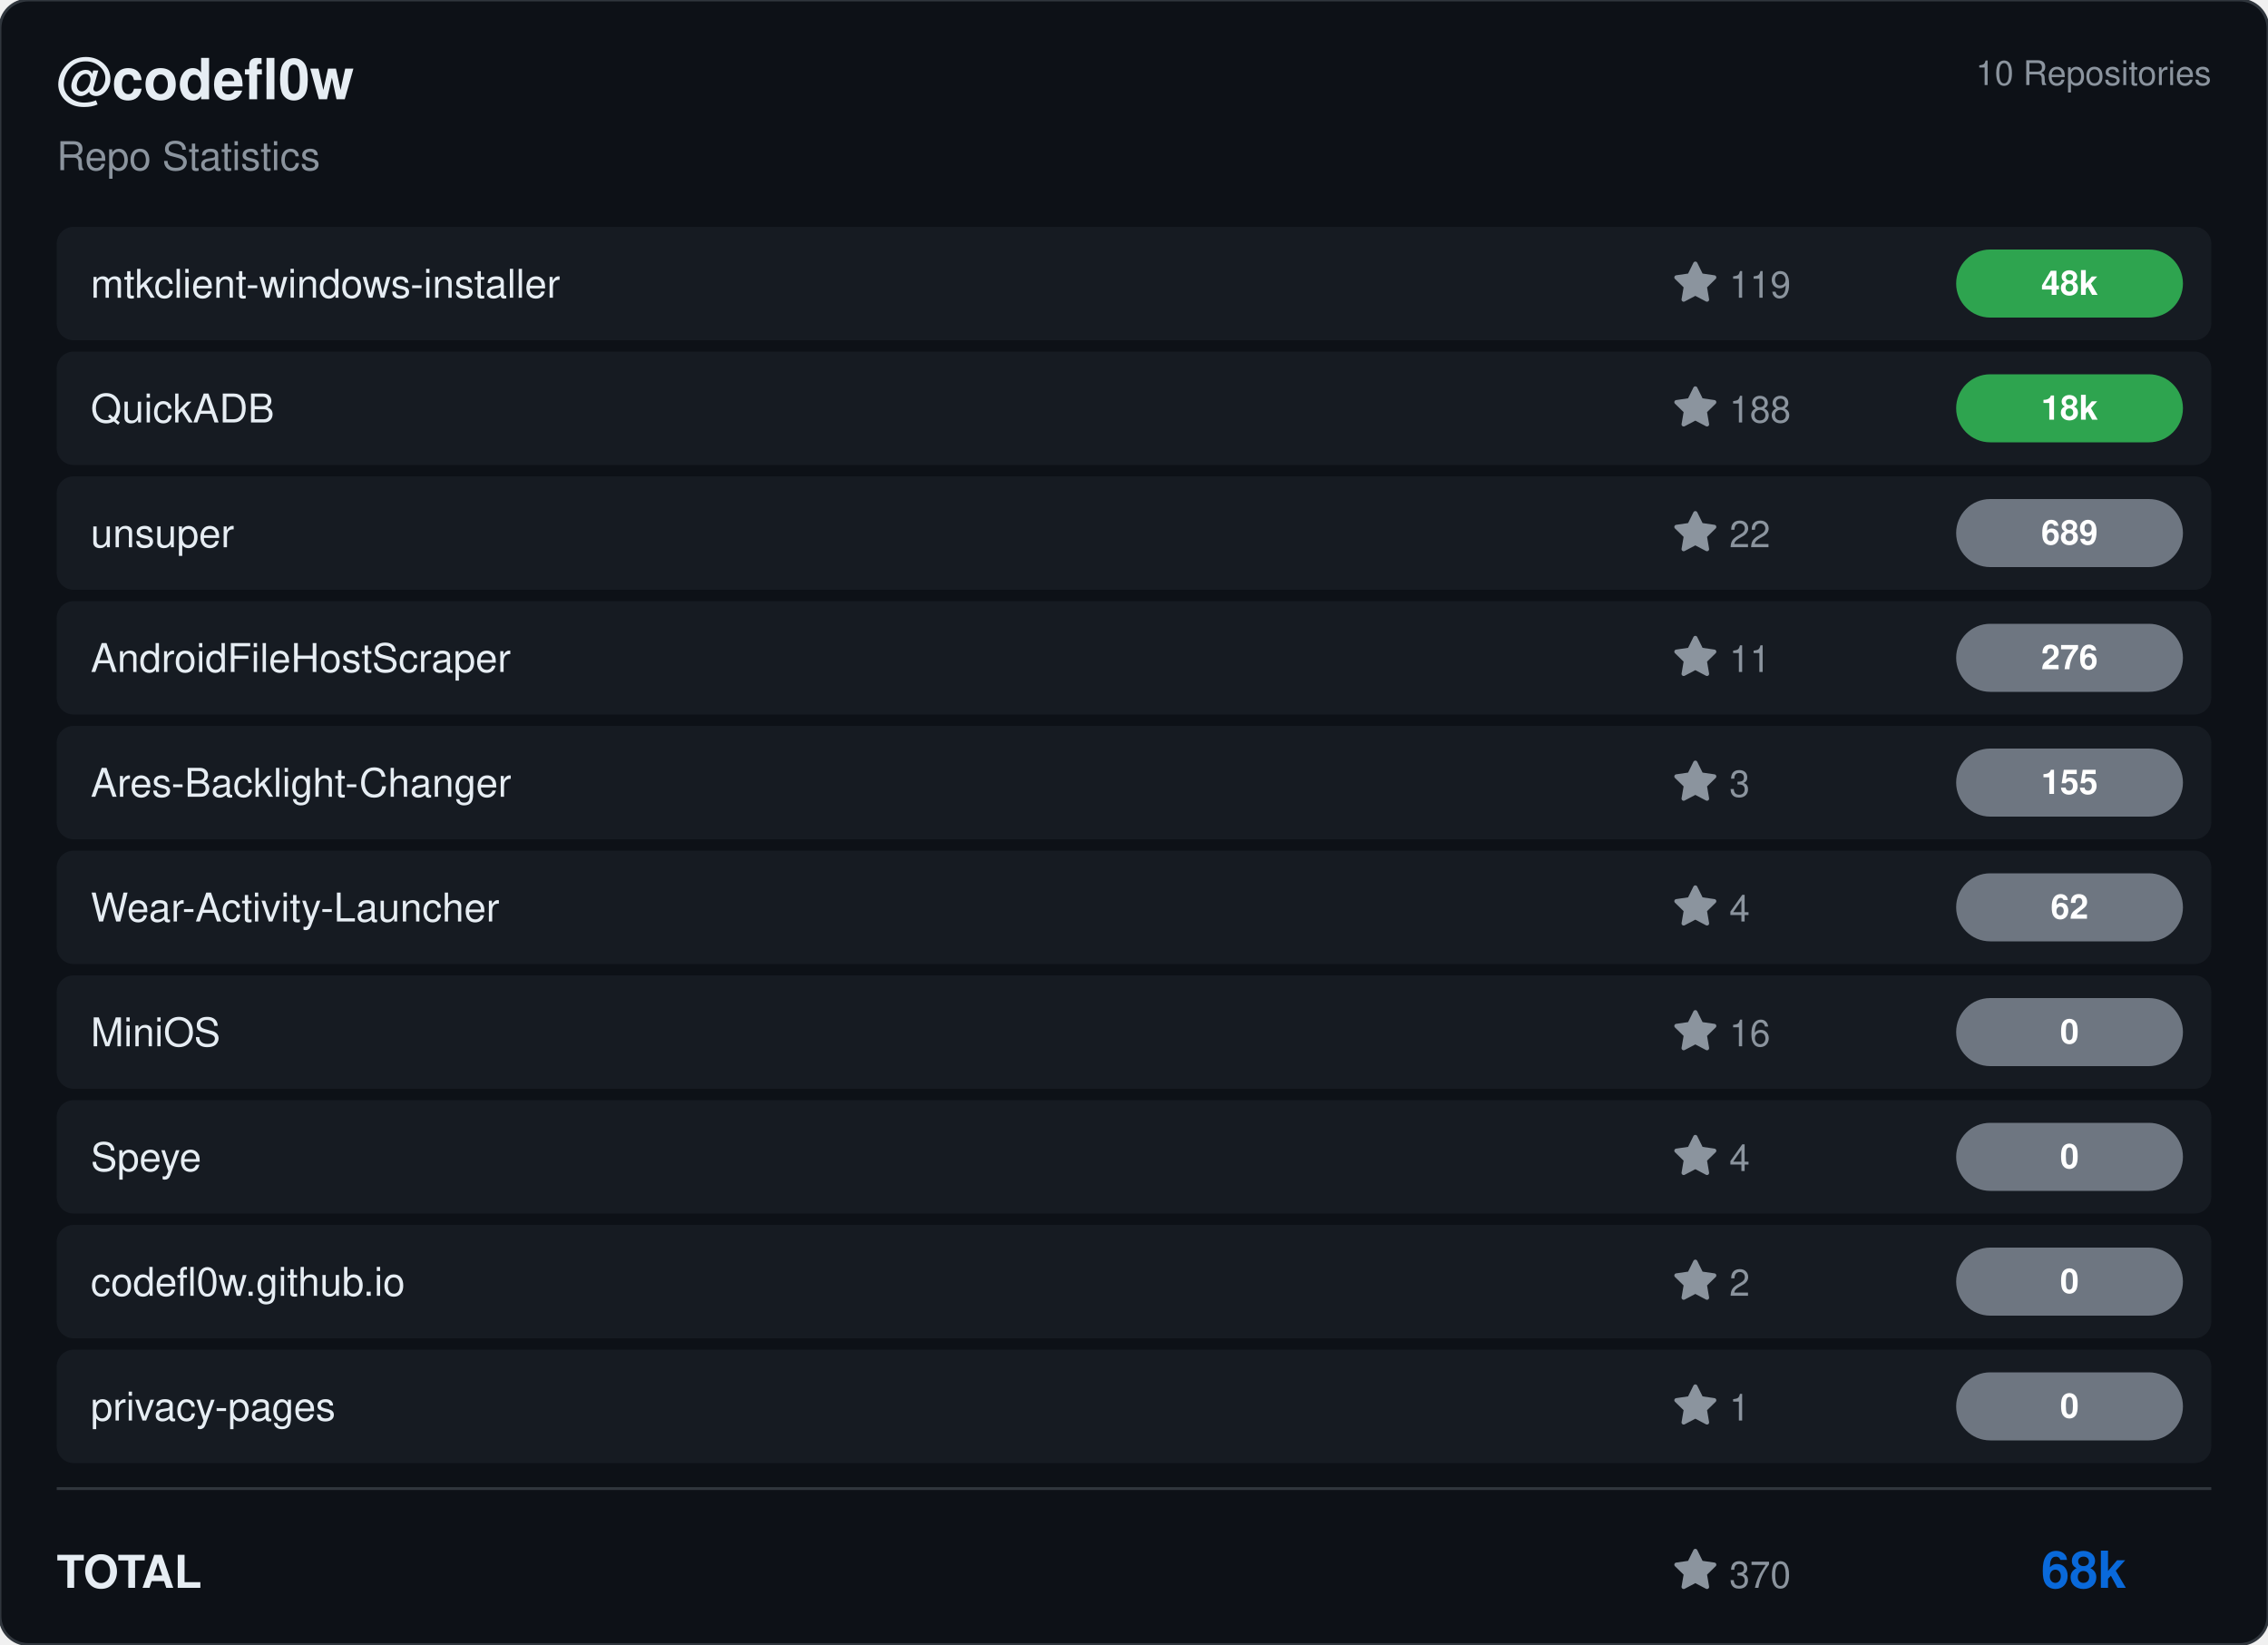
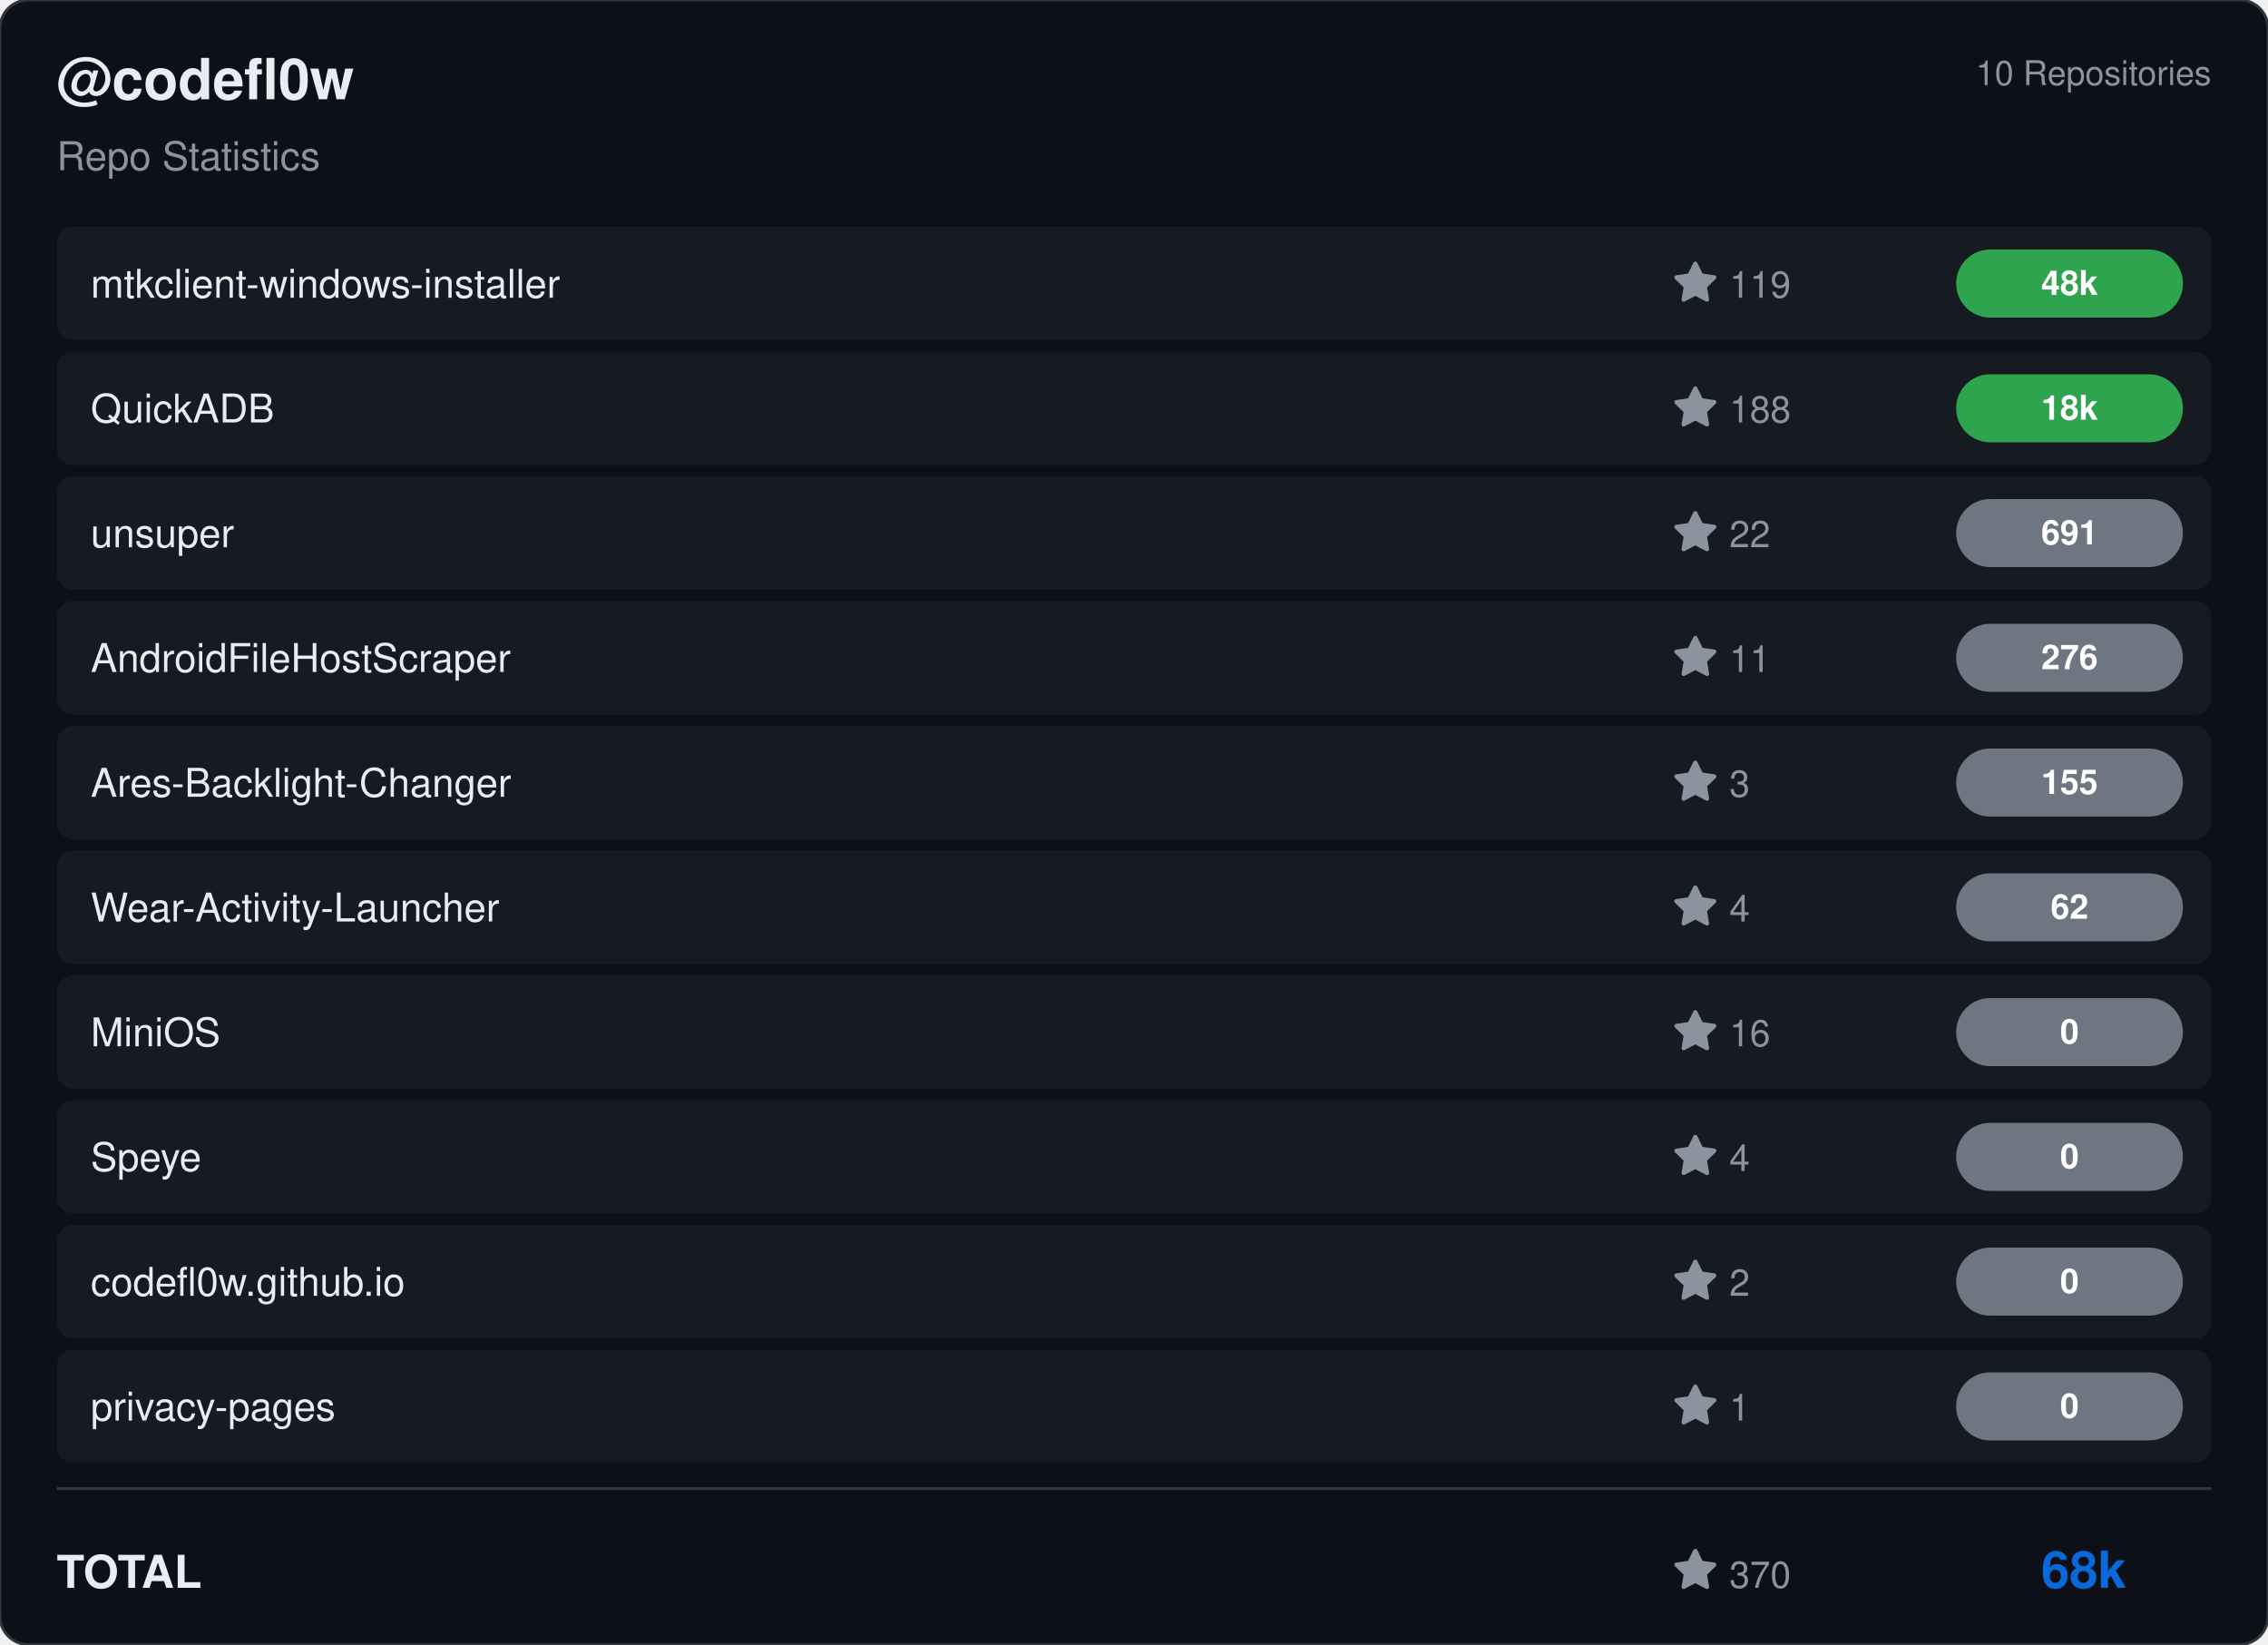
<svg xmlns="http://www.w3.org/2000/svg" viewBox="0 0 800 580" width="800" height="580">
  <rect width="800" height="580" rx="10" fill="#0d1117" stroke="#30363d" stroke-width="1" />
  <g transform="translate(20, 35)">
    <text fill="#e6edf3" font-size="20" font-family="Segoe UI, Helvetica, Arial, sans-serif" font-weight="600">@codefl0w</text>
    <text y="25" fill="#8b949e" font-size="14" font-family="Segoe UI, Helvetica, Arial, sans-serif">Repo Statistics</text>
  </g>
  <text x="780" y="30" fill="#8b949e" font-size="12" font-family="Segoe UI, Helvetica, Arial, sans-serif" text-anchor="end">10 Repositories</text>
  <rect x="20" y="80" width="760" height="40" rx="6" fill="#161b22" />
  <text x="32" y="105" fill="#e6edf3" font-size="14" font-family="Segoe UI, Helvetica, Arial, sans-serif" font-weight="500">mtkclient-windows-installer</text>
  <g transform="translate(590, 92)">
    <path d="M8 .25a.75.75 0 0 1 .673.418l1.882 3.815 4.21.612a.75.75 0 0 1 .416 1.279l-3.046 2.97.719 4.192a.751.751 0 0 1-1.088.791L8 12.347l-3.766 1.98a.75.75 0 0 1-1.088-.79l.72-4.194L.818 6.374a.75.75 0 0 1 .416-1.28l4.21-.611L7.327.668A.75.75 0 0 1 8 .25Z" fill="#8b949e" />
    <text x="20" y="13" fill="#8b949e" font-size="13" font-family="Segoe UI, Helvetica, Arial, sans-serif">119</text>
  </g>
  <rect x="690" y="88.0" width="80" height="24" rx="12" fill="#2ea44f" />
  <text x="730.0" y="104.0" fill="#ffffff" font-size="12" font-weight="bold" font-family="Segoe UI, Helvetica, Arial, sans-serif" text-anchor="middle">48k</text>
  <rect x="20" y="124" width="760" height="40" rx="6" fill="#161b22" />
  <text x="32" y="149" fill="#e6edf3" font-size="14" font-family="Segoe UI, Helvetica, Arial, sans-serif" font-weight="500">QuickADB</text>
  <g transform="translate(590, 136)">
    <path d="M8 .25a.75.75 0 0 1 .673.418l1.882 3.815 4.21.612a.75.75 0 0 1 .416 1.279l-3.046 2.97.719 4.192a.751.751 0 0 1-1.088.791L8 12.347l-3.766 1.98a.75.75 0 0 1-1.088-.79l.72-4.194L.818 6.374a.75.75 0 0 1 .416-1.28l4.21-.611L7.327.668A.75.75 0 0 1 8 .25Z" fill="#8b949e" />
    <text x="20" y="13" fill="#8b949e" font-size="13" font-family="Segoe UI, Helvetica, Arial, sans-serif">188</text>
  </g>
  <rect x="690" y="132.0" width="80" height="24" rx="12" fill="#2ea44f" />
  <text x="730.0" y="148.0" fill="#ffffff" font-size="12" font-weight="bold" font-family="Segoe UI, Helvetica, Arial, sans-serif" text-anchor="middle">18k</text>
  <rect x="20" y="168" width="760" height="40" rx="6" fill="#161b22" />
  <text x="32" y="193" fill="#e6edf3" font-size="14" font-family="Segoe UI, Helvetica, Arial, sans-serif" font-weight="500">unsuper</text>
  <g transform="translate(590, 180)">
    <path d="M8 .25a.75.75 0 0 1 .673.418l1.882 3.815 4.21.612a.75.75 0 0 1 .416 1.279l-3.046 2.97.719 4.192a.751.751 0 0 1-1.088.791L8 12.347l-3.766 1.98a.75.75 0 0 1-1.088-.79l.72-4.194L.818 6.374a.75.75 0 0 1 .416-1.28l4.21-.611L7.327.668A.75.75 0 0 1 8 .25Z" fill="#8b949e" />
    <text x="20" y="13" fill="#8b949e" font-size="13" font-family="Segoe UI, Helvetica, Arial, sans-serif">22</text>
  </g>
  <rect x="690" y="176.0" width="80" height="24" rx="12" fill="#6e7681" />
-   <text x="730.0" y="192.0" fill="#ffffff" font-size="12" font-weight="bold" font-family="Segoe UI, Helvetica, Arial, sans-serif" text-anchor="middle">689</text>
+   <text x="730.0" y="192.0" fill="#ffffff" font-size="12" font-weight="bold" font-family="Segoe UI, Helvetica, Arial, sans-serif" text-anchor="middle">691</text>
  <rect x="20" y="212" width="760" height="40" rx="6" fill="#161b22" />
  <text x="32" y="237" fill="#e6edf3" font-size="14" font-family="Segoe UI, Helvetica, Arial, sans-serif" font-weight="500">AndroidFileHostScraper</text>
  <g transform="translate(590, 224)">
    <path d="M8 .25a.75.75 0 0 1 .673.418l1.882 3.815 4.21.612a.75.75 0 0 1 .416 1.279l-3.046 2.97.719 4.192a.751.751 0 0 1-1.088.791L8 12.347l-3.766 1.98a.75.75 0 0 1-1.088-.79l.72-4.194L.818 6.374a.75.75 0 0 1 .416-1.28l4.21-.611L7.327.668A.75.75 0 0 1 8 .25Z" fill="#8b949e" />
    <text x="20" y="13" fill="#8b949e" font-size="13" font-family="Segoe UI, Helvetica, Arial, sans-serif">11</text>
  </g>
  <rect x="690" y="220.0" width="80" height="24" rx="12" fill="#6e7681" />
  <text x="730.0" y="236.0" fill="#ffffff" font-size="12" font-weight="bold" font-family="Segoe UI, Helvetica, Arial, sans-serif" text-anchor="middle">276</text>
  <rect x="20" y="256" width="760" height="40" rx="6" fill="#161b22" />
  <text x="32" y="281" fill="#e6edf3" font-size="14" font-family="Segoe UI, Helvetica, Arial, sans-serif" font-weight="500">Ares-Backlight-Changer</text>
  <g transform="translate(590, 268)">
    <path d="M8 .25a.75.75 0 0 1 .673.418l1.882 3.815 4.21.612a.75.75 0 0 1 .416 1.279l-3.046 2.97.719 4.192a.751.751 0 0 1-1.088.791L8 12.347l-3.766 1.98a.75.75 0 0 1-1.088-.79l.72-4.194L.818 6.374a.75.75 0 0 1 .416-1.28l4.21-.611L7.327.668A.75.75 0 0 1 8 .25Z" fill="#8b949e" />
    <text x="20" y="13" fill="#8b949e" font-size="13" font-family="Segoe UI, Helvetica, Arial, sans-serif">3</text>
  </g>
  <rect x="690" y="264.0" width="80" height="24" rx="12" fill="#6e7681" />
  <text x="730.0" y="280.0" fill="#ffffff" font-size="12" font-weight="bold" font-family="Segoe UI, Helvetica, Arial, sans-serif" text-anchor="middle">155</text>
  <rect x="20" y="300" width="760" height="40" rx="6" fill="#161b22" />
  <text x="32" y="325" fill="#e6edf3" font-size="14" font-family="Segoe UI, Helvetica, Arial, sans-serif" font-weight="500">Wear-Activity-Launcher</text>
  <g transform="translate(590, 312)">
    <path d="M8 .25a.75.75 0 0 1 .673.418l1.882 3.815 4.21.612a.75.75 0 0 1 .416 1.279l-3.046 2.97.719 4.192a.751.751 0 0 1-1.088.791L8 12.347l-3.766 1.98a.75.75 0 0 1-1.088-.79l.72-4.194L.818 6.374a.75.75 0 0 1 .416-1.28l4.21-.611L7.327.668A.75.75 0 0 1 8 .25Z" fill="#8b949e" />
    <text x="20" y="13" fill="#8b949e" font-size="13" font-family="Segoe UI, Helvetica, Arial, sans-serif">4</text>
  </g>
  <rect x="690" y="308.0" width="80" height="24" rx="12" fill="#6e7681" />
  <text x="730.0" y="324.0" fill="#ffffff" font-size="12" font-weight="bold" font-family="Segoe UI, Helvetica, Arial, sans-serif" text-anchor="middle">62</text>
  <rect x="20" y="344" width="760" height="40" rx="6" fill="#161b22" />
  <text x="32" y="369" fill="#e6edf3" font-size="14" font-family="Segoe UI, Helvetica, Arial, sans-serif" font-weight="500">MiniOS</text>
  <g transform="translate(590, 356)">
    <path d="M8 .25a.75.75 0 0 1 .673.418l1.882 3.815 4.21.612a.75.75 0 0 1 .416 1.279l-3.046 2.97.719 4.192a.751.751 0 0 1-1.088.791L8 12.347l-3.766 1.98a.75.75 0 0 1-1.088-.79l.72-4.194L.818 6.374a.75.75 0 0 1 .416-1.28l4.21-.611L7.327.668A.75.75 0 0 1 8 .25Z" fill="#8b949e" />
    <text x="20" y="13" fill="#8b949e" font-size="13" font-family="Segoe UI, Helvetica, Arial, sans-serif">16</text>
  </g>
  <rect x="690" y="352.0" width="80" height="24" rx="12" fill="#6e7681" />
  <text x="730.0" y="368.0" fill="#ffffff" font-size="12" font-weight="bold" font-family="Segoe UI, Helvetica, Arial, sans-serif" text-anchor="middle">0</text>
  <rect x="20" y="388" width="760" height="40" rx="6" fill="#161b22" />
  <text x="32" y="413" fill="#e6edf3" font-size="14" font-family="Segoe UI, Helvetica, Arial, sans-serif" font-weight="500">Speye</text>
  <g transform="translate(590, 400)">
    <path d="M8 .25a.75.75 0 0 1 .673.418l1.882 3.815 4.21.612a.75.75 0 0 1 .416 1.279l-3.046 2.97.719 4.192a.751.751 0 0 1-1.088.791L8 12.347l-3.766 1.98a.75.75 0 0 1-1.088-.79l.72-4.194L.818 6.374a.75.75 0 0 1 .416-1.28l4.21-.611L7.327.668A.75.75 0 0 1 8 .25Z" fill="#8b949e" />
    <text x="20" y="13" fill="#8b949e" font-size="13" font-family="Segoe UI, Helvetica, Arial, sans-serif">4</text>
  </g>
  <rect x="690" y="396.0" width="80" height="24" rx="12" fill="#6e7681" />
  <text x="730.0" y="412.0" fill="#ffffff" font-size="12" font-weight="bold" font-family="Segoe UI, Helvetica, Arial, sans-serif" text-anchor="middle">0</text>
  <rect x="20" y="432" width="760" height="40" rx="6" fill="#161b22" />
  <text x="32" y="457" fill="#e6edf3" font-size="14" font-family="Segoe UI, Helvetica, Arial, sans-serif" font-weight="500">codefl0w.github.io</text>
  <g transform="translate(590, 444)">
    <path d="M8 .25a.75.75 0 0 1 .673.418l1.882 3.815 4.21.612a.75.75 0 0 1 .416 1.279l-3.046 2.97.719 4.192a.751.751 0 0 1-1.088.791L8 12.347l-3.766 1.98a.75.75 0 0 1-1.088-.79l.72-4.194L.818 6.374a.75.75 0 0 1 .416-1.28l4.21-.611L7.327.668A.75.75 0 0 1 8 .25Z" fill="#8b949e" />
    <text x="20" y="13" fill="#8b949e" font-size="13" font-family="Segoe UI, Helvetica, Arial, sans-serif">2</text>
  </g>
  <rect x="690" y="440.0" width="80" height="24" rx="12" fill="#6e7681" />
  <text x="730.0" y="456.0" fill="#ffffff" font-size="12" font-weight="bold" font-family="Segoe UI, Helvetica, Arial, sans-serif" text-anchor="middle">0</text>
  <rect x="20" y="476" width="760" height="40" rx="6" fill="#161b22" />
  <text x="32" y="501" fill="#e6edf3" font-size="14" font-family="Segoe UI, Helvetica, Arial, sans-serif" font-weight="500">privacy-pages</text>
  <g transform="translate(590, 488)">
    <path d="M8 .25a.75.75 0 0 1 .673.418l1.882 3.815 4.21.612a.75.75 0 0 1 .416 1.279l-3.046 2.97.719 4.192a.751.751 0 0 1-1.088.791L8 12.347l-3.766 1.98a.75.75 0 0 1-1.088-.79l.72-4.194L.818 6.374a.75.75 0 0 1 .416-1.28l4.21-.611L7.327.668A.75.75 0 0 1 8 .25Z" fill="#8b949e" />
    <text x="20" y="13" fill="#8b949e" font-size="13" font-family="Segoe UI, Helvetica, Arial, sans-serif">1</text>
  </g>
  <rect x="690" y="484.0" width="80" height="24" rx="12" fill="#6e7681" />
  <text x="730.0" y="500.0" fill="#ffffff" font-size="12" font-weight="bold" font-family="Segoe UI, Helvetica, Arial, sans-serif" text-anchor="middle">0</text>
  <line x1="20" y1="525" x2="780" y2="525" stroke="#30363d" />
  <text x="20" y="560" fill="#e6edf3" font-size="16" font-family="Segoe UI, Helvetica, Arial, sans-serif" font-weight="600">TOTAL</text>
  <g transform="translate(590, 546)">
    <path d="M8 .25a.75.75 0 0 1 .673.418l1.882 3.815 4.21.612a.75.75 0 0 1 .416 1.279l-3.046 2.97.719 4.192a.751.751 0 0 1-1.088.791L8 12.347l-3.766 1.98a.75.75 0 0 1-1.088-.79l.72-4.194L.818 6.374a.75.75 0 0 1 .416-1.28l4.21-.611L7.327.668A.75.75 0 0 1 8 .25Z" fill="#8b949e" />
    <text x="20" y="14" fill="#8b949e" font-size="13" font-family="Segoe UI, Helvetica, Arial, sans-serif">370</text>
  </g>
  <text x="750" y="560" fill="#0969da" font-size="18" font-family="Segoe UI, Helvetica, Arial, sans-serif" font-weight="bold" text-anchor="end">68k</text>
</svg>
